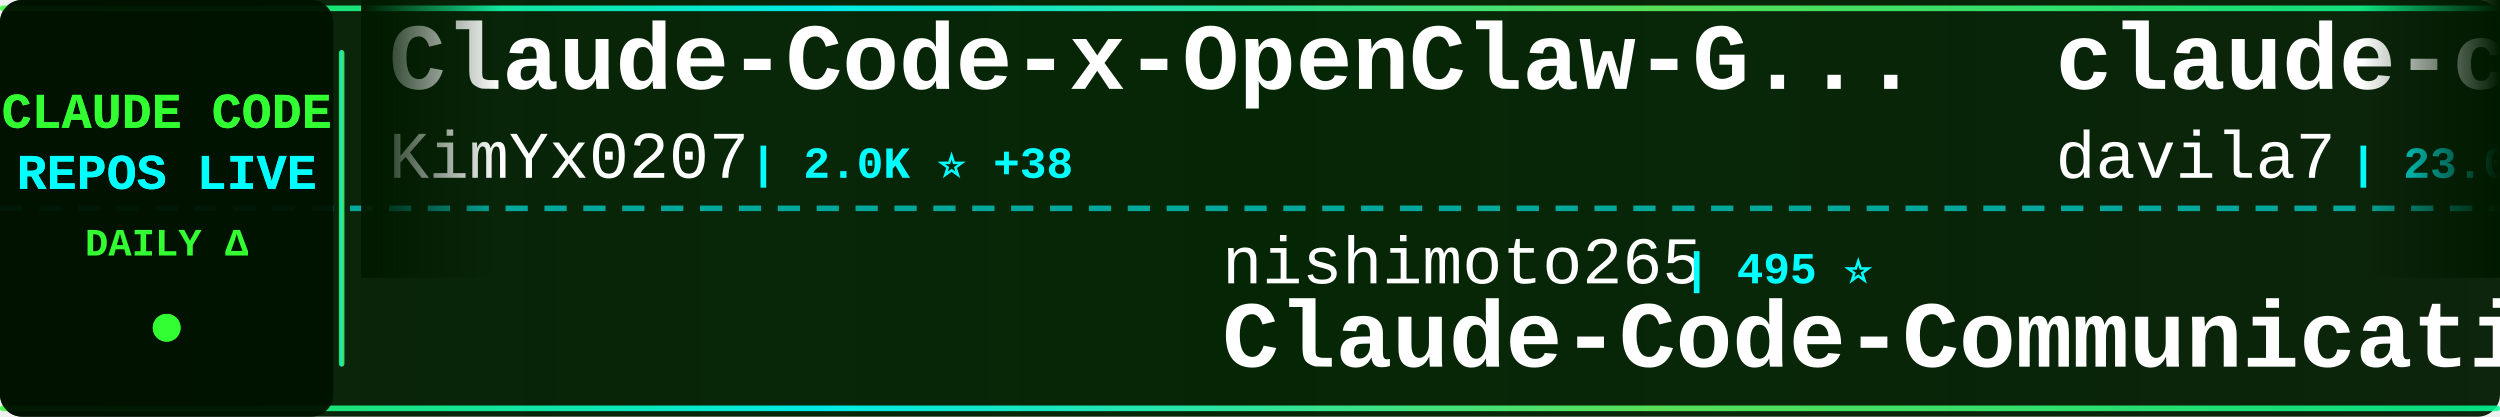
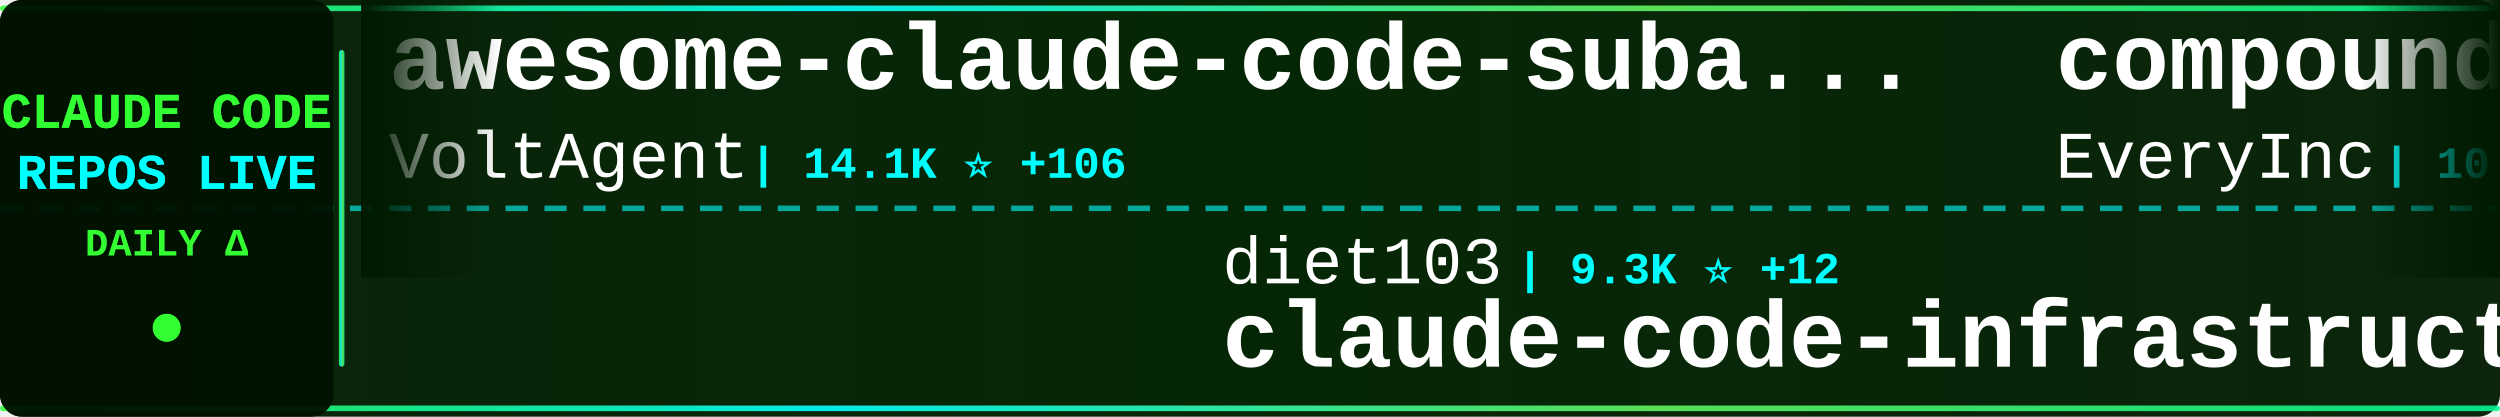
<svg xmlns="http://www.w3.org/2000/svg" width="900" height="150">
  <defs>
    <linearGradient id="tickerBg" x1="0%" y1="0%" x2="100%" y2="0%">
      <stop offset="0%" style="stop-color:#001a00;stop-opacity:0.95" />
      <stop offset="50%" style="stop-color:#002200;stop-opacity:0.98" />
      <stop offset="100%" style="stop-color:#001a00;stop-opacity:0.95" />
    </linearGradient>
    <linearGradient id="borderGrad" x1="0%" y1="0%" x2="100%" y2="0%">
      <stop offset="0%" style="stop-color:#33ff33;stop-opacity:0.85">
        <animate attributeName="stop-opacity" values="0.85;1;0.85" dur="2s" repeatCount="indefinite" />
      </stop>
      <stop offset="33%" style="stop-color:#00ffff;stop-opacity:0.9">
        <animate attributeName="stop-opacity" values="0.9;1;0.9" dur="2.2s" repeatCount="indefinite" />
      </stop>
      <stop offset="66%" style="stop-color:#66ff66;stop-opacity:0.85">
        <animate attributeName="stop-opacity" values="0.85;1;0.85" dur="1.8s" repeatCount="indefinite" />
      </stop>
      <stop offset="100%" style="stop-color:#00ff99;stop-opacity:0.85">
        <animate attributeName="stop-opacity" values="0.85;1;0.85" dur="2s" repeatCount="indefinite" />
      </stop>
    </linearGradient>
    <filter id="textGlow">
      <feGaussianBlur stdDeviation="0.1" result="coloredBlur" />
      <feMerge>
        <feMergeNode in="coloredBlur" />
        <feMergeNode in="SourceGraphic" />
      </feMerge>
    </filter>
    <filter id="metricGlow">
      <feGaussianBlur stdDeviation="0.2" result="coloredBlur" />
      <feMerge>
        <feMergeNode in="coloredBlur" />
        <feMergeNode in="SourceGraphic" />
      </feMerge>
    </filter>
    <linearGradient id="leftFade" x1="0%" y1="0%" x2="100%" y2="0%">
      <stop offset="0%" style="stop-color:#001a00;stop-opacity:1" />
      <stop offset="100%" style="stop-color:#001a00;stop-opacity:0" />
    </linearGradient>
    <linearGradient id="rightFade" x1="0%" y1="0%" x2="100%" y2="0%">
      <stop offset="0%" style="stop-color:#001a00;stop-opacity:0" />
      <stop offset="100%" style="stop-color:#001a00;stop-opacity:1" />
    </linearGradient>
  </defs>
  <rect width="900" height="150" fill="url(#tickerBg)" rx="8" />
  <rect x="0" y="2" width="900" height="2" fill="url(#borderGrad)" rx="1" />
  <rect x="0" y="146" width="900" height="2" fill="url(#borderGrad)" rx="1" />
  <line x1="0" y1="75" x2="900" y2="75" stroke="#00ffff" stroke-width="2" stroke-dasharray="8 6" opacity="0.6" />
  <rect x="0" y="0" width="120" height="150" fill="#001100" opacity="0.95" rx="8" />
  <text x="60" y="46" font-family="'Courier New', monospace" font-size="18" font-weight="bold" fill="#33ff33" text-anchor="middle" filter="url(#textGlow)">
    CLAUDE CODE
  </text>
  <text x="60" y="68" font-family="'Courier New', monospace" font-size="18" font-weight="bold" fill="#00ffff" text-anchor="middle" filter="url(#textGlow)">
    REPOS LIVE
  </text>
  <text x="60" y="92" font-family="'Courier New', monospace" font-size="14" font-weight="bold" fill="#33ff33" text-anchor="middle">
    DAILY Δ
  </text>
  <circle cx="60" cy="118" r="5" fill="#33ff33" filter="url(#metricGlow)">
    <animate attributeName="r" values="4;6;4" dur="1.5s" repeatCount="indefinite" />
    <animate attributeName="opacity" values="0.6;1;0.6" dur="1.5s" repeatCount="indefinite" />
  </circle>
  <rect x="122" y="18" width="2" height="114" fill="url(#borderGrad)" rx="1" />
  <clipPath id="tickerClip">
    <rect x="130" y="0" width="770" height="150" />
  </clipPath>
  <g clip-path="url(#tickerClip)">
    <g id="tickerItems">
      <animateTransform attributeName="transform" attributeType="XML" type="translate" from="0 0" to="-3000 0" dur="54s" repeatCount="indefinite" />
      <g transform="translate(0, 0)">
-         <text x="140" y="32" font-family="'Courier New', monospace" font-size="34" font-weight="bold" fill="#ffffff">Claude-Code-x-OpenClaw-G...</text>
-         <text x="140" y="64" font-family="'Courier New', monospace" font-size="24" font-weight="normal" fill="#ffffff" opacity="1.0">KimYx0207</text>
-         <text x="270" y="64" font-family="'Courier New', monospace" font-size="16" font-weight="bold" fill="#00ffff"> | 2.0K ⭐ +38</text>
+         <text x="140" y="32" font-family="'Courier New', monospace" font-size="34" font-weight="bold" fill="#ffffff">awesome-claude-code-suba...</text>
+         <text x="140" y="64" font-family="'Courier New', monospace" font-size="24" font-weight="normal" fill="#ffffff" opacity="1.0">VoltAgent</text>
+         <text x="270" y="64" font-family="'Courier New', monospace" font-size="16" font-weight="bold" fill="#00ffff"> | 14.1K ⭐ +106</text>
      </g>
      <g transform="translate(300, 0)">
-         <text x="140" y="102" font-family="'Courier New', monospace" font-size="24" font-weight="normal" fill="#ffffff" opacity="1.0">nishimoto265</text>
-         <text x="306" y="102" font-family="'Courier New', monospace" font-size="16" font-weight="bold" fill="#00ffff"> | 495 ⭐</text>
-         <text x="140" y="132" font-family="'Courier New', monospace" font-size="34" font-weight="bold" fill="#ffffff">Claude-Code-Communicatio...</text>
+         <text x="140" y="102" font-family="'Courier New', monospace" font-size="24" font-weight="normal" fill="#ffffff" opacity="1.0">diet103</text>
+         <text x="246" y="102" font-family="'Courier New', monospace" font-size="16" font-weight="bold" fill="#00ffff"> | 9.3K ⭐ +12</text>
+         <text x="140" y="132" font-family="'Courier New', monospace" font-size="34" font-weight="bold" fill="#ffffff">claude-code-infrastructu...</text>
      </g>
      <g transform="translate(600, 0)">
-         <text x="140" y="32" font-family="'Courier New', monospace" font-size="34" font-weight="bold" fill="#ffffff">claude-code-templates</text>
-         <text x="140" y="64" font-family="'Courier New', monospace" font-size="24" font-weight="normal" fill="#ffffff" opacity="1.0">davila7</text>
-         <text x="246" y="64" font-family="'Courier New', monospace" font-size="16" font-weight="bold" fill="#00ffff"> | 23.0K ⭐ +63</text>
+         <text x="140" y="32" font-family="'Courier New', monospace" font-size="34" font-weight="bold" fill="#ffffff">compound-engineering-plu...</text>
+         <text x="140" y="64" font-family="'Courier New', monospace" font-size="24" font-weight="normal" fill="#ffffff" opacity="1.0">EveryInc</text>
+         <text x="258" y="64" font-family="'Courier New', monospace" font-size="16" font-weight="bold" fill="#00ffff"> | 10.5K ⭐ +53</text>
      </g>
      <g transform="translate(900, 0)">
-         <text x="140" y="102" font-family="'Courier New', monospace" font-size="24" font-weight="normal" fill="#ffffff" opacity="1.0">qwibitai</text>
-         <text x="258" y="102" font-family="'Courier New', monospace" font-size="16" font-weight="bold" fill="#00ffff"> | 23.6K ⭐ +354</text>
-         <text x="140" y="132" font-family="'Courier New', monospace" font-size="34" font-weight="bold" fill="#ffffff">nanoclaw</text>
+         <text x="140" y="102" font-family="'Courier New', monospace" font-size="24" font-weight="normal" fill="#ffffff" opacity="1.0">edmund-io</text>
+         <text x="270" y="102" font-family="'Courier New', monospace" font-size="16" font-weight="bold" fill="#00ffff"> | 1.3K ⭐ +3</text>
+         <text x="140" y="132" font-family="'Courier New', monospace" font-size="34" font-weight="bold" fill="#ffffff">edmunds-claude-code</text>
      </g>
      <g transform="translate(1200, 0)">
-         <text x="140" y="32" font-family="'Courier New', monospace" font-size="34" font-weight="bold" fill="#ffffff">claude_code_bridge</text>
-         <text x="140" y="64" font-family="'Courier New', monospace" font-size="24" font-weight="normal" fill="#ffffff" opacity="1.0">bfly123</text>
-         <text x="246" y="64" font-family="'Courier New', monospace" font-size="16" font-weight="bold" fill="#00ffff"> | 1.6K ⭐ +18</text>
+         <text x="140" y="32" font-family="'Courier New', monospace" font-size="34" font-weight="bold" fill="#ffffff">claude-code-telegram</text>
+         <text x="140" y="64" font-family="'Courier New', monospace" font-size="24" font-weight="normal" fill="#ffffff" opacity="1.0">RichardAtCT</text>
+         <text x="294" y="64" font-family="'Courier New', monospace" font-size="16" font-weight="bold" fill="#00ffff"> | 2.1K ⭐ +15</text>
      </g>
      <g transform="translate(1500, 0)">
-         <text x="140" y="102" font-family="'Courier New', monospace" font-size="24" font-weight="normal" fill="#ffffff" opacity="1.0">kodu-ai</text>
-         <text x="246" y="102" font-family="'Courier New', monospace" font-size="16" font-weight="bold" fill="#00ffff"> | 5.3K ⭐</text>
-         <text x="140" y="132" font-family="'Courier New', monospace" font-size="34" font-weight="bold" fill="#ffffff">claude-coder</text>
+         <text x="140" y="102" font-family="'Courier New', monospace" font-size="24" font-weight="normal" fill="#ffffff" opacity="1.0">wshobson</text>
+         <text x="258" y="102" font-family="'Courier New', monospace" font-size="16" font-weight="bold" fill="#00ffff"> | 31.5K ⭐ +118</text>
+         <text x="140" y="132" font-family="'Courier New', monospace" font-size="34" font-weight="bold" fill="#ffffff">agents</text>
      </g>
      <g transform="translate(1800, 0)">
-         <text x="140" y="32" font-family="'Courier New', monospace" font-size="34" font-weight="bold" fill="#ffffff">ralph</text>
-         <text x="140" y="64" font-family="'Courier New', monospace" font-size="24" font-weight="normal" fill="#ffffff" opacity="1.0">snarktank</text>
-         <text x="270" y="64" font-family="'Courier New', monospace" font-size="16" font-weight="bold" fill="#00ffff"> | 13.0K ⭐ +92</text>
+         <text x="140" y="32" font-family="'Courier New', monospace" font-size="34" font-weight="bold" fill="#ffffff">skills</text>
+         <text x="140" y="64" font-family="'Courier New', monospace" font-size="24" font-weight="normal" fill="#ffffff" opacity="1.0">anthropics</text>
+         <text x="282" y="64" font-family="'Courier New', monospace" font-size="16" font-weight="bold" fill="#00ffff"> | 95.3K ⭐ +924</text>
      </g>
      <g transform="translate(2100, 0)">
-         <text x="140" y="102" font-family="'Courier New', monospace" font-size="24" font-weight="normal" fill="#ffffff" opacity="1.0">EveryInc</text>
-         <text x="258" y="102" font-family="'Courier New', monospace" font-size="16" font-weight="bold" fill="#00ffff"> | 10.5K ⭐ +48</text>
-         <text x="140" y="132" font-family="'Courier New', monospace" font-size="34" font-weight="bold" fill="#ffffff">compound-engineering-plu...</text>
+         <text x="140" y="102" font-family="'Courier New', monospace" font-size="24" font-weight="normal" fill="#ffffff" opacity="1.0">anthropics</text>
+         <text x="282" y="102" font-family="'Courier New', monospace" font-size="16" font-weight="bold" fill="#00ffff"> | 5.5K ⭐ +37</text>
+         <text x="140" y="132" font-family="'Courier New', monospace" font-size="34" font-weight="bold" fill="#ffffff">claude-agent-sdk-python</text>
      </g>
      <g transform="translate(2400, 0)">
-         <text x="140" y="32" font-family="'Courier New', monospace" font-size="34" font-weight="bold" fill="#ffffff">claude-code-webui</text>
-         <text x="140" y="64" font-family="'Courier New', monospace" font-size="24" font-weight="normal" fill="#ffffff" opacity="1.0">sugyan</text>
-         <text x="234" y="64" font-family="'Courier New', monospace" font-size="16" font-weight="bold" fill="#00ffff"> | 963 ⭐ +2</text>
+         <text x="140" y="32" font-family="'Courier New', monospace" font-size="34" font-weight="bold" fill="#ffffff">claude-code-workflows</text>
+         <text x="140" y="64" font-family="'Courier New', monospace" font-size="24" font-weight="normal" fill="#ffffff" opacity="1.0">OneRedOak</text>
+         <text x="270" y="64" font-family="'Courier New', monospace" font-size="16" font-weight="bold" fill="#00ffff"> | 3.7K ⭐ +2</text>
      </g>
      <g transform="translate(2700, 0)">
-         <text x="140" y="102" font-family="'Courier New', monospace" font-size="24" font-weight="normal" fill="#ffffff" opacity="1.0">wasabeef</text>
-         <text x="258" y="102" font-family="'Courier New', monospace" font-size="16" font-weight="bold" fill="#00ffff"> | 1.0K ⭐ +1</text>
-         <text x="140" y="132" font-family="'Courier New', monospace" font-size="34" font-weight="bold" fill="#ffffff">claude-code-cookbook</text>
+         <text x="140" y="102" font-family="'Courier New', monospace" font-size="24" font-weight="normal" fill="#ffffff" opacity="1.0">sugyan</text>
+         <text x="234" y="102" font-family="'Courier New', monospace" font-size="16" font-weight="bold" fill="#00ffff"> | 963 ⭐ +1</text>
+         <text x="140" y="132" font-family="'Courier New', monospace" font-size="34" font-weight="bold" fill="#ffffff">claude-code-webui</text>
      </g>
      <g transform="translate(3000, 0)">
-         <text x="140" y="32" font-family="'Courier New', monospace" font-size="34" font-weight="bold" fill="#ffffff">Claude-Code-x-OpenClaw-G...</text>
-         <text x="140" y="64" font-family="'Courier New', monospace" font-size="24" font-weight="normal" fill="#ffffff" opacity="1.0">KimYx0207</text>
-         <text x="270" y="64" font-family="'Courier New', monospace" font-size="16" font-weight="bold" fill="#00ffff"> | 2.0K ⭐ +38</text>
+         <text x="140" y="32" font-family="'Courier New', monospace" font-size="34" font-weight="bold" fill="#ffffff">awesome-claude-code-suba...</text>
+         <text x="140" y="64" font-family="'Courier New', monospace" font-size="24" font-weight="normal" fill="#ffffff" opacity="1.0">VoltAgent</text>
+         <text x="270" y="64" font-family="'Courier New', monospace" font-size="16" font-weight="bold" fill="#00ffff"> | 14.1K ⭐ +106</text>
      </g>
      <g transform="translate(3300, 0)">
-         <text x="140" y="102" font-family="'Courier New', monospace" font-size="24" font-weight="normal" fill="#ffffff" opacity="1.0">nishimoto265</text>
-         <text x="306" y="102" font-family="'Courier New', monospace" font-size="16" font-weight="bold" fill="#00ffff"> | 495 ⭐</text>
-         <text x="140" y="132" font-family="'Courier New', monospace" font-size="34" font-weight="bold" fill="#ffffff">Claude-Code-Communicatio...</text>
+         <text x="140" y="102" font-family="'Courier New', monospace" font-size="24" font-weight="normal" fill="#ffffff" opacity="1.0">diet103</text>
+         <text x="246" y="102" font-family="'Courier New', monospace" font-size="16" font-weight="bold" fill="#00ffff"> | 9.3K ⭐ +12</text>
+         <text x="140" y="132" font-family="'Courier New', monospace" font-size="34" font-weight="bold" fill="#ffffff">claude-code-infrastructu...</text>
      </g>
      <g transform="translate(3600, 0)">
-         <text x="140" y="32" font-family="'Courier New', monospace" font-size="34" font-weight="bold" fill="#ffffff">claude-code-templates</text>
-         <text x="140" y="64" font-family="'Courier New', monospace" font-size="24" font-weight="normal" fill="#ffffff" opacity="1.0">davila7</text>
-         <text x="246" y="64" font-family="'Courier New', monospace" font-size="16" font-weight="bold" fill="#00ffff"> | 23.0K ⭐ +63</text>
+         <text x="140" y="32" font-family="'Courier New', monospace" font-size="34" font-weight="bold" fill="#ffffff">compound-engineering-plu...</text>
+         <text x="140" y="64" font-family="'Courier New', monospace" font-size="24" font-weight="normal" fill="#ffffff" opacity="1.0">EveryInc</text>
+         <text x="258" y="64" font-family="'Courier New', monospace" font-size="16" font-weight="bold" fill="#00ffff"> | 10.5K ⭐ +53</text>
      </g>
      <g transform="translate(3900, 0)">
-         <text x="140" y="102" font-family="'Courier New', monospace" font-size="24" font-weight="normal" fill="#ffffff" opacity="1.0">qwibitai</text>
-         <text x="258" y="102" font-family="'Courier New', monospace" font-size="16" font-weight="bold" fill="#00ffff"> | 23.6K ⭐ +354</text>
-         <text x="140" y="132" font-family="'Courier New', monospace" font-size="34" font-weight="bold" fill="#ffffff">nanoclaw</text>
+         <text x="140" y="102" font-family="'Courier New', monospace" font-size="24" font-weight="normal" fill="#ffffff" opacity="1.0">edmund-io</text>
+         <text x="270" y="102" font-family="'Courier New', monospace" font-size="16" font-weight="bold" fill="#00ffff"> | 1.3K ⭐ +3</text>
+         <text x="140" y="132" font-family="'Courier New', monospace" font-size="34" font-weight="bold" fill="#ffffff">edmunds-claude-code</text>
      </g>
    </g>
  </g>
  <rect x="130" y="0" width="50" height="100" fill="url(#leftFade)" />
  <rect x="850" y="0" width="50" height="100" fill="url(#rightFade)" />
</svg>
